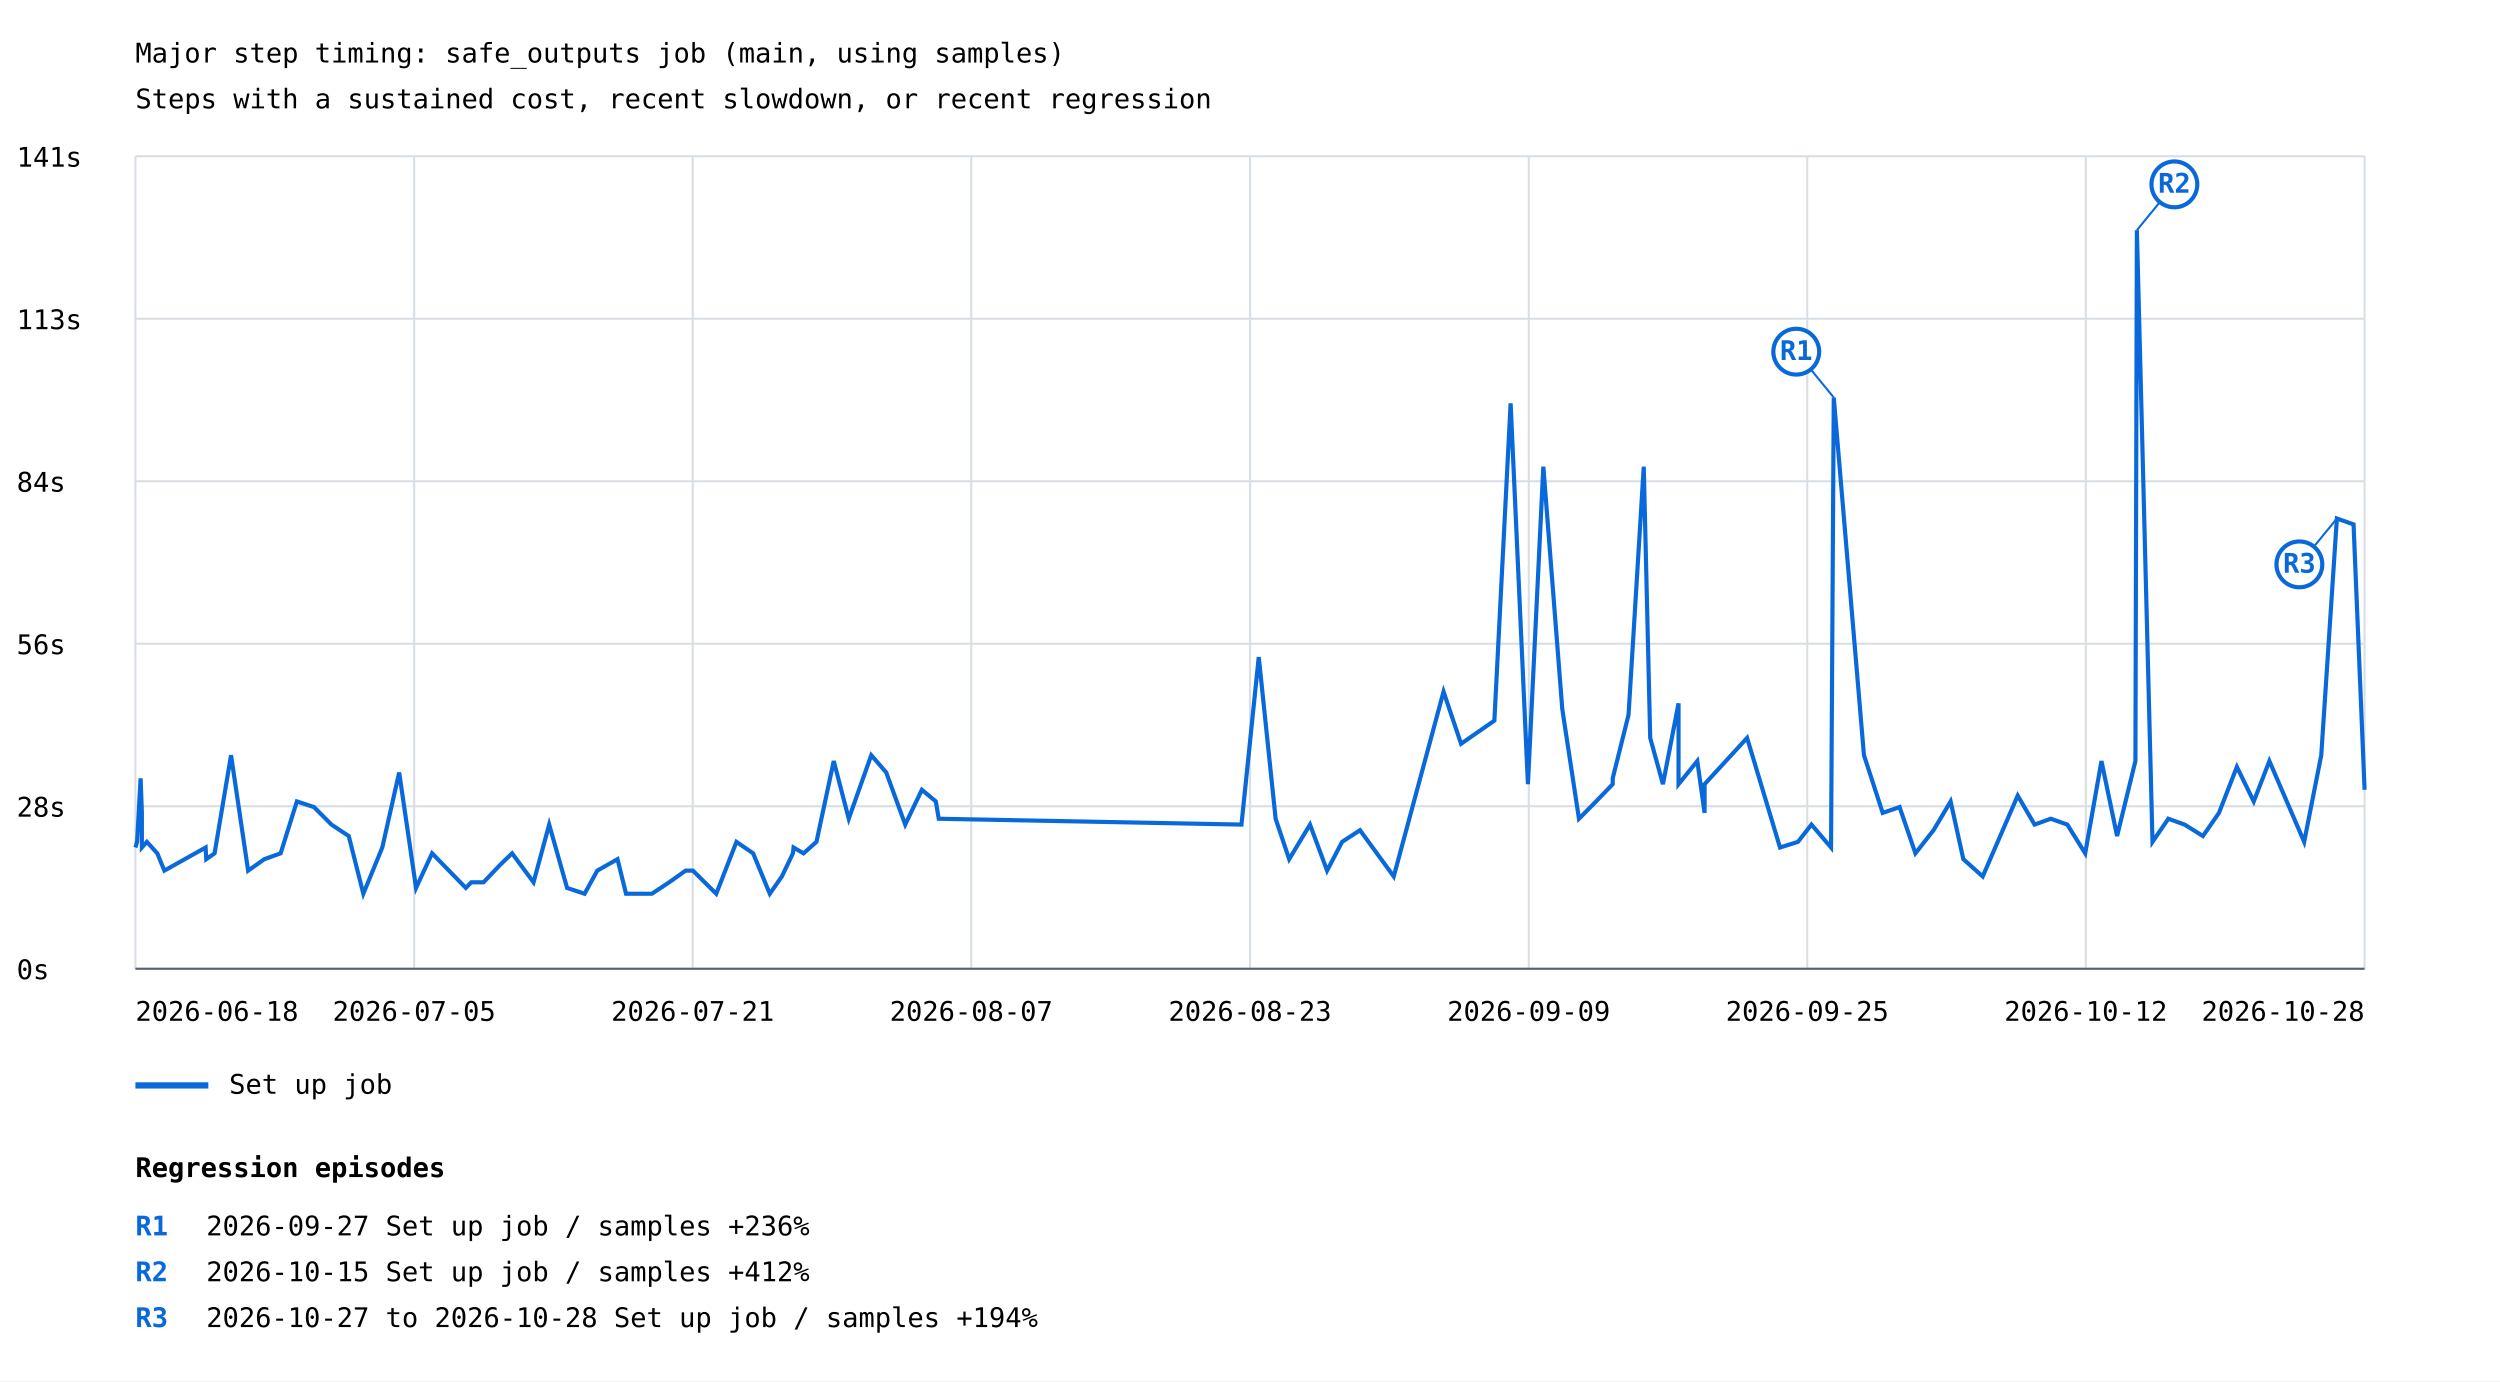
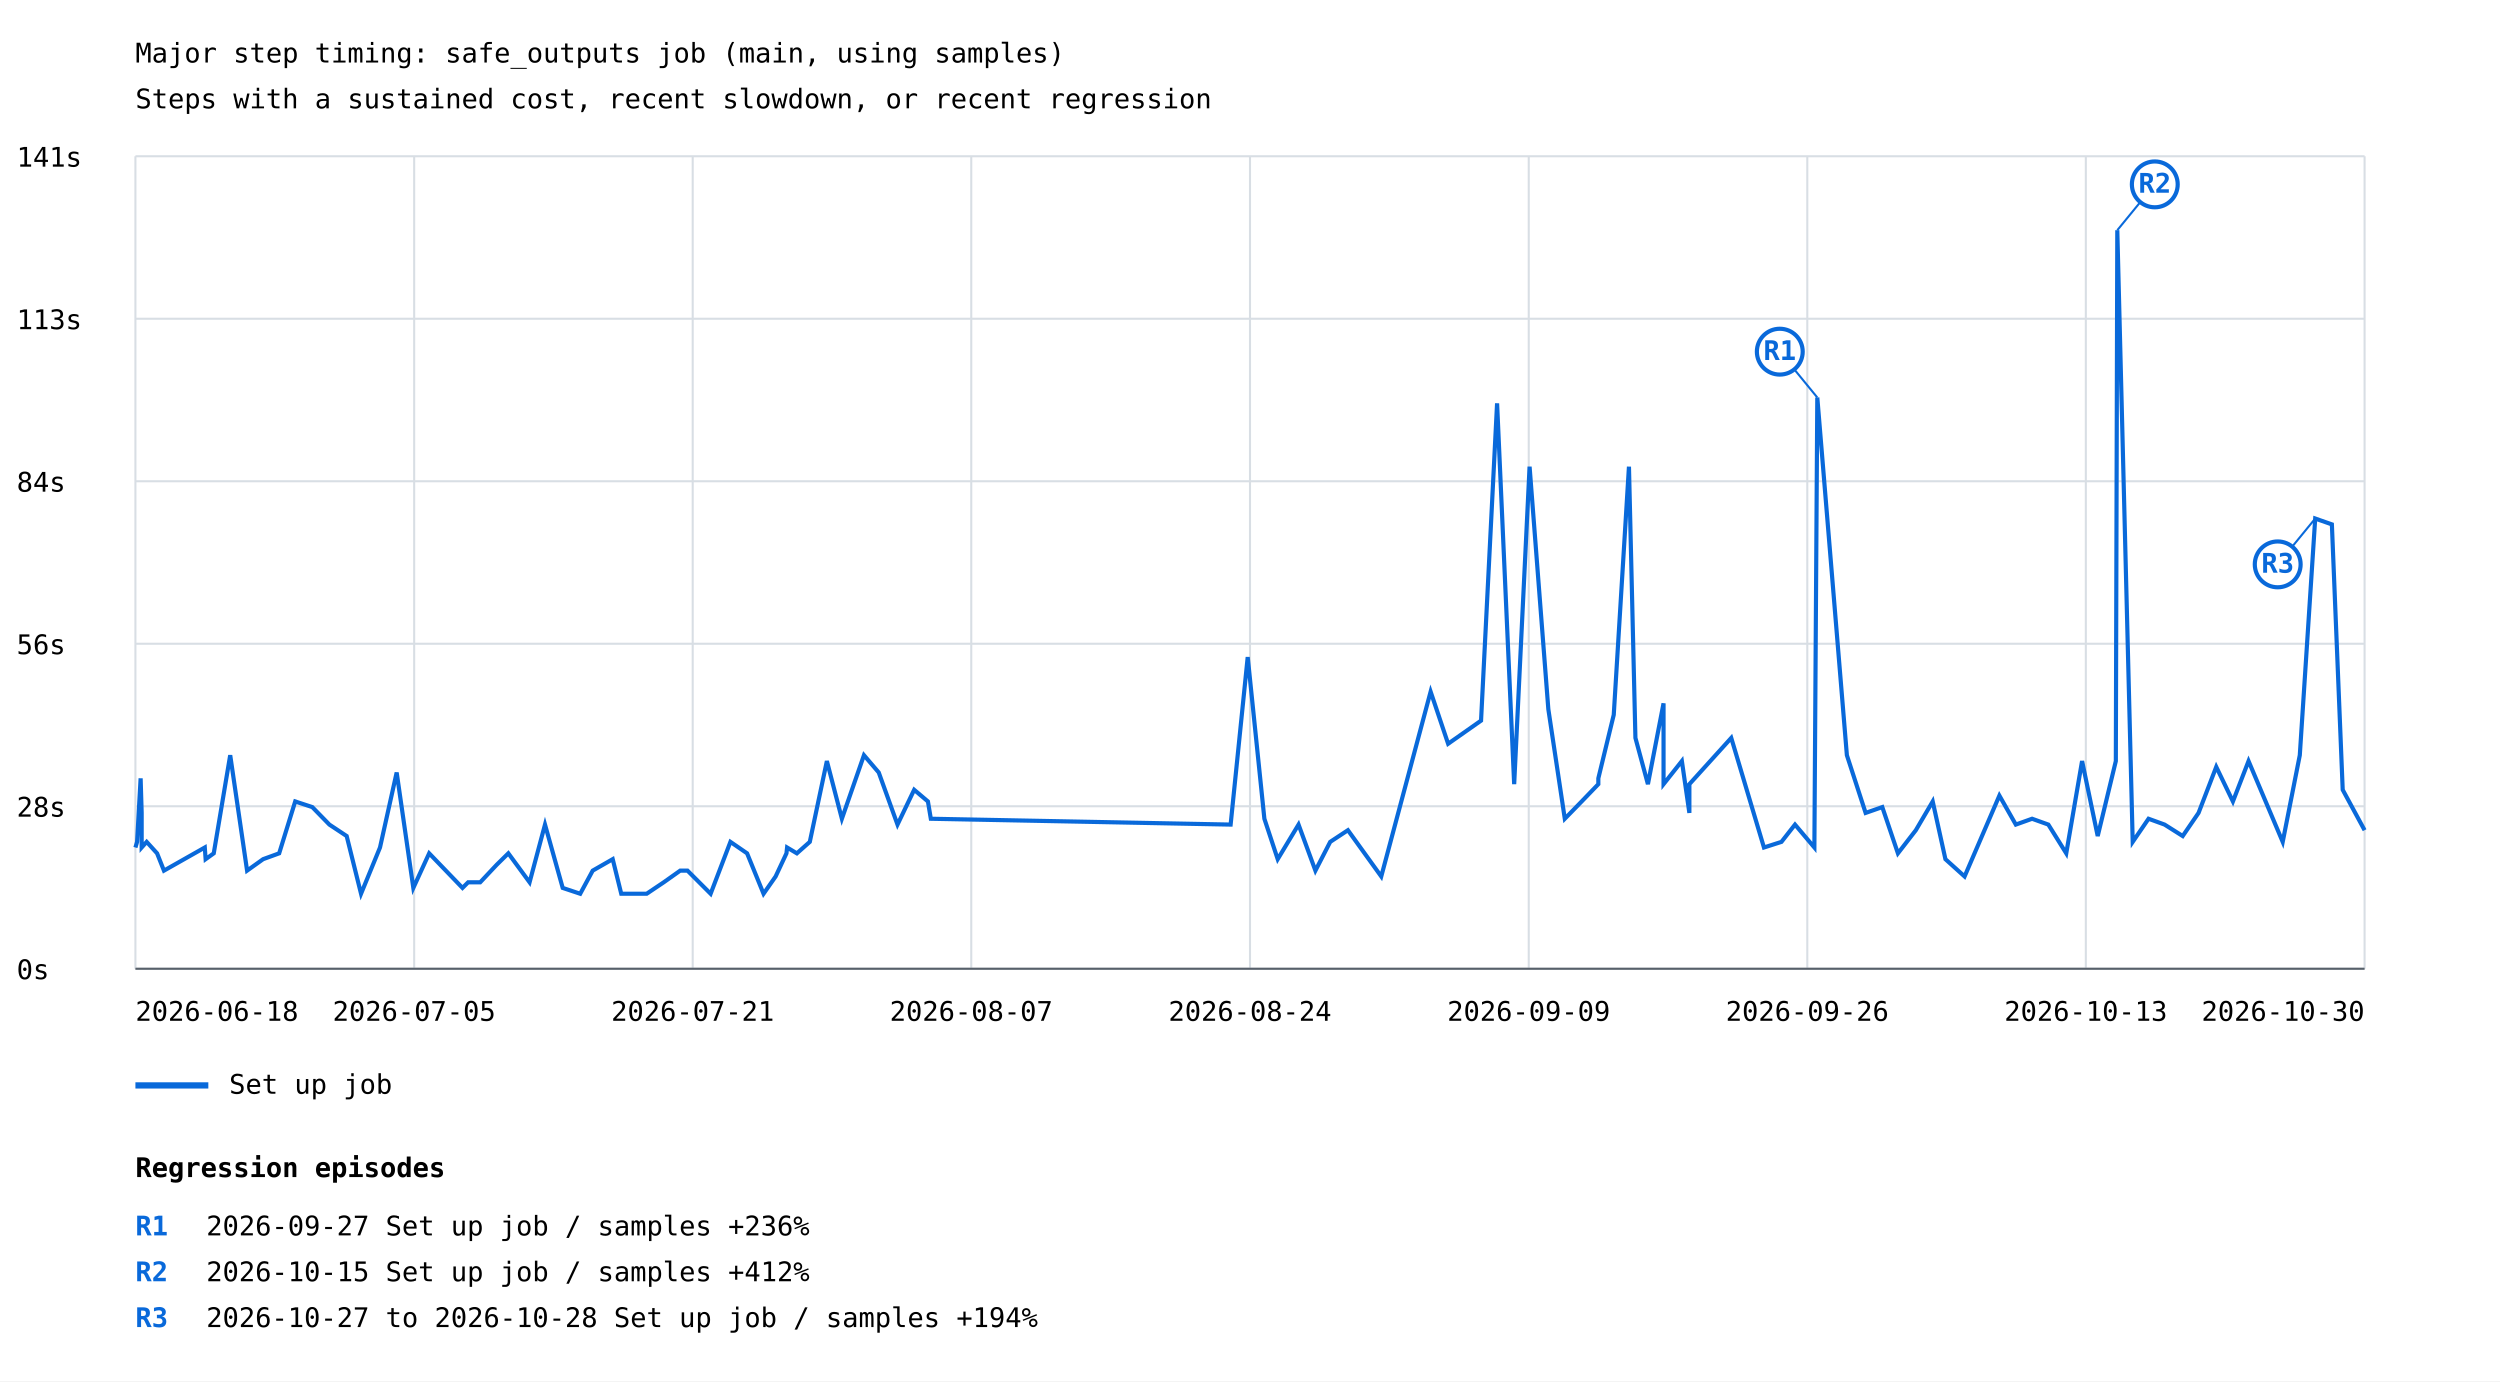
<svg xmlns="http://www.w3.org/2000/svg" width="1200" height="663" viewBox="0 0 1200 663">
  <rect width="100%" height="100%" fill="white" />
  <style>text{font-family:ui-monospace,monospace;font-size:13px}.axis{stroke:#57606a;stroke-width:1}.grid{stroke:#d8dee4;stroke-width:1}</style>
  <text x="65" y="30" font-size="20">Major step timing: safe_outputs job (main, using samples)</text>
  <text x="65" y="52">Steps with a sustained cost, recent slowdown, or recent regression</text>
  <line class="grid" x1="65" y1="465.0" x2="1135" y2="465.0" />
  <text x="8" y="470.0">0s</text>
  <line class="grid" x1="65" y1="387.0" x2="1135" y2="387.0" />
  <text x="8" y="392.0">28s</text>
  <line class="grid" x1="65" y1="309.0" x2="1135" y2="309.0" />
  <text x="8" y="314.0">56s</text>
  <line class="grid" x1="65" y1="231.0" x2="1135" y2="231.0" />
  <text x="8" y="236.0">84s</text>
  <line class="grid" x1="65" y1="153.0" x2="1135" y2="153.0" />
  <text x="8" y="158.0">113s</text>
  <line class="grid" x1="65" y1="75.0" x2="1135" y2="75.0" />
  <text x="8" y="80.0">141s</text>
  <line class="grid" x1="65.0" y1="75" x2="65.0" y2="465" />
  <line class="grid" x1="198.8" y1="75" x2="198.8" y2="465" />
  <line class="grid" x1="332.5" y1="75" x2="332.5" y2="465" />
  <line class="grid" x1="466.2" y1="75" x2="466.2" y2="465" />
  <line class="grid" x1="600.0" y1="75" x2="600.0" y2="465" />
  <line class="grid" x1="733.8" y1="75" x2="733.8" y2="465" />
  <line class="grid" x1="867.5" y1="75" x2="867.5" y2="465" />
  <line class="grid" x1="1001.2" y1="75" x2="1001.2" y2="465" />
  <line class="grid" x1="1135.0" y1="75" x2="1135.0" y2="465" />
-   <polyline points="65.0,406.8 65.8,404.1 67.5,373.6 68.1,390.2 68.1,406.8 70.5,404.1 75.5,409.6 78.9,417.9 98.7,406.8 99.0,412.4 103.0,409.6 110.9,362.5 119.1,417.9 126.9,412.4 134.7,409.6 142.5,384.7 150.7,387.4 159.1,395.8 167.4,401.3 174.4,429.0 183.5,406.8 191.6,370.8 199.7,426.2 207.4,409.6 223.6,426.2 226.2,423.5 232.1,423.5 240.1,415.1 245.8,409.6 256.1,423.5 263.6,395.8 272.2,426.2 280.6,429.0 286.7,417.9 296.4,412.4 300.5,429.0 312.9,429.0 321.2,423.5 329.1,417.9 332.6,417.9 343.8,429.0 353.5,404.1 361.5,409.6 369.5,429.0 375.3,420.7 380.6,409.6 380.9,406.8 385.7,409.6 391.9,404.1 400.2,365.3 407.4,393.0 418.2,362.5 425.4,370.8 434.5,395.8 442.5,379.1 449.2,384.7 450.6,393.0 595.9,395.8 604.2,315.4 612.3,393.0 618.8,412.4 628.8,395.8 637.0,417.9 644.2,404.1 652.8,398.5 669.0,420.7 692.9,332.0 701.3,357.0 717.3,345.9 725.1,193.6 733.4,376.4 740.8,224.0 749.9,340.4 757.9,393.0 766.1,384.7 774.1,376.4 774.1,373.6 781.7,343.1 789.0,224.0 792.1,354.2 798.2,376.4 805.7,337.6 805.7,376.4 814.7,365.3 818.2,390.2 818.2,376.4 838.6,354.2 854.4,406.8 863.0,404.1 869.5,395.8 878.9,406.8 880.2,190.8 894.7,362.5 903.7,390.2 911.8,387.4 919.4,409.6 928.1,398.5 936.3,384.7 942.4,412.4 951.7,420.7 968.5,381.9 976.6,395.8 984.4,393.0 992.3,395.8 1000.9,409.6 1008.7,365.3 1016.2,401.3 1025.0,365.3 1025.7,110.5 1033.2,404.1 1040.8,393.0 1048.6,395.8 1057.4,401.3 1065.1,390.2 1073.7,368.1 1081.8,384.7 1089.3,365.3 1106.0,404.1 1114.2,362.5 1121.7,248.9 1129.7,251.7 1135.0,379.1" fill="none" stroke="#0969da" stroke-width="2" />
-   <line x1="880.2" y1="190.8" x2="862.2" y2="168.8" stroke="#0969da" stroke-width="1" />
-   <circle cx="862.2" cy="168.8" r="11" fill="white" stroke="#0969da" stroke-width="2" />
-   <text x="862.2" y="172.8" fill="#0969da" font-size="10" font-weight="bold" text-anchor="middle">R1</text>
-   <line x1="1025.7" y1="110.5" x2="1043.7" y2="88.5" stroke="#0969da" stroke-width="1" />
-   <circle cx="1043.7" cy="88.5" r="11" fill="white" stroke="#0969da" stroke-width="2" />
-   <text x="1043.7" y="92.5" fill="#0969da" font-size="10" font-weight="bold" text-anchor="middle">R2</text>
-   <line x1="1121.7" y1="248.9" x2="1103.7" y2="270.9" stroke="#0969da" stroke-width="1" />
-   <circle cx="1103.7" cy="270.9" r="11" fill="white" stroke="#0969da" stroke-width="2" />
-   <text x="1103.7" y="274.9" fill="#0969da" font-size="10" font-weight="bold" text-anchor="middle">R3</text>
+   <polyline points="65.0,406.8 65.8,404.1 67.5,373.6 68.0,390.2 68.0,406.8 70.4,404.1 75.4,409.6 78.7,417.9 98.3,406.8 98.7,412.4 102.6,409.6 110.5,362.5 118.6,417.9 126.3,412.4 134.0,409.6 141.7,384.7 149.9,387.4 158.1,395.8 166.4,401.3 173.3,429.0 182.4,406.8 190.4,370.8 198.4,426.2 206.0,409.6 222.0,426.2 224.7,423.5 230.5,423.5 238.4,415.1 244.0,409.6 254.2,423.5 261.6,395.8 270.1,426.2 278.5,429.0 284.5,417.9 294.1,412.4 298.2,429.0 310.4,429.0 318.6,423.5 326.5,417.9 330.0,417.9 341.1,429.0 350.6,404.1 358.6,409.6 366.5,429.0 372.3,420.7 377.5,409.6 377.8,406.8 382.5,409.6 388.7,404.1 396.9,365.3 404.1,393.0 414.7,362.5 421.8,370.8 430.8,395.8 438.8,379.1 445.4,384.7 446.8,393.0 590.7,395.8 598.9,315.4 606.9,393.0 613.3,412.4 623.3,395.8 631.4,417.9 638.5,404.1 647.0,398.5 663.0,420.7 686.7,332.0 695.1,357.0 710.9,345.9 718.6,193.6 726.8,376.4 734.2,224.0 743.2,340.4 751.1,393.0 759.2,384.7 767.2,376.4 767.2,373.6 774.6,343.1 781.9,224.0 785.0,354.2 791.0,376.4 798.5,337.6 798.5,376.4 807.3,365.3 810.9,390.2 810.9,376.4 831.0,354.2 846.7,406.8 855.1,404.1 861.6,395.8 870.9,406.8 872.3,190.8 886.5,362.5 895.5,390.2 903.5,387.4 911.0,409.6 919.6,398.5 927.7,384.7 933.8,412.4 943.0,420.7 959.7,381.9 967.6,395.8 975.4,393.0 983.2,395.8 991.8,409.6 999.4,365.3 1006.9,401.3 1015.6,365.3 1016.3,110.5 1023.7,404.1 1031.3,393.0 1039.0,395.8 1047.7,401.3 1055.3,390.2 1063.8,368.1 1071.8,384.7 1079.3,365.3 1095.7,404.1 1103.9,362.5 1111.3,248.9 1119.3,251.7 1124.5,379.1 1135.0,398.5" fill="none" stroke="#0969da" stroke-width="2" />
+   <line x1="872.3" y1="190.8" x2="854.3" y2="168.8" stroke="#0969da" stroke-width="1" />
+   <circle cx="854.3" cy="168.8" r="11" fill="white" stroke="#0969da" stroke-width="2" />
+   <text x="854.3" y="172.8" fill="#0969da" font-size="10" font-weight="bold" text-anchor="middle">R1</text>
+   <line x1="1016.3" y1="110.5" x2="1034.3" y2="88.5" stroke="#0969da" stroke-width="1" />
+   <circle cx="1034.3" cy="88.5" r="11" fill="white" stroke="#0969da" stroke-width="2" />
+   <text x="1034.3" y="92.5" fill="#0969da" font-size="10" font-weight="bold" text-anchor="middle">R2</text>
+   <line x1="1111.3" y1="248.9" x2="1093.3" y2="270.9" stroke="#0969da" stroke-width="1" />
+   <circle cx="1093.3" cy="270.9" r="11" fill="white" stroke="#0969da" stroke-width="2" />
+   <text x="1093.3" y="274.9" fill="#0969da" font-size="10" font-weight="bold" text-anchor="middle">R3</text>
  <line x1="65" y1="521" x2="100" y2="521" stroke="#0969da" stroke-width="3" />
  <text x="110" y="525">Set up job</text>
  <text x="65.0" y="490" text-anchor="start">2026-06-18</text>
  <text x="198.8" y="490" text-anchor="middle">2026-07-05</text>
  <text x="332.5" y="490" text-anchor="middle">2026-07-21</text>
  <text x="466.2" y="490" text-anchor="middle">2026-08-07</text>
-   <text x="600.0" y="490" text-anchor="middle">2026-08-23</text>
+   <text x="600.0" y="490" text-anchor="middle">2026-08-24</text>
  <text x="733.8" y="490" text-anchor="middle">2026-09-09</text>
-   <text x="867.5" y="490" text-anchor="middle">2026-09-25</text>
-   <text x="1001.2" y="490" text-anchor="middle">2026-10-12</text>
-   <text x="1135.0" y="490" text-anchor="end">2026-10-28</text>
+   <text x="867.5" y="490" text-anchor="middle">2026-09-26</text>
+   <text x="1001.2" y="490" text-anchor="middle">2026-10-13</text>
+   <text x="1135.0" y="490" text-anchor="end">2026-10-30</text>
  <line class="axis" x1="65" y1="465" x2="1135" y2="465" />
  <text x="65" y="565" font-size="16" font-weight="bold">Regression episodes</text>
  <text x="65" y="593" fill="#0969da" font-weight="bold">R1</text>
  <text x="99" y="593">2026-09-27  Set up job / samples  +236%</text>
  <text x="65" y="615" fill="#0969da" font-weight="bold">R2</text>
  <text x="99" y="615">2026-10-15  Set up job / samples  +412%</text>
  <text x="65" y="637" fill="#0969da" font-weight="bold">R3</text>
  <text x="99" y="637">2026-10-27 to 2026-10-28  Set up job / samples  +194%</text>
</svg>
